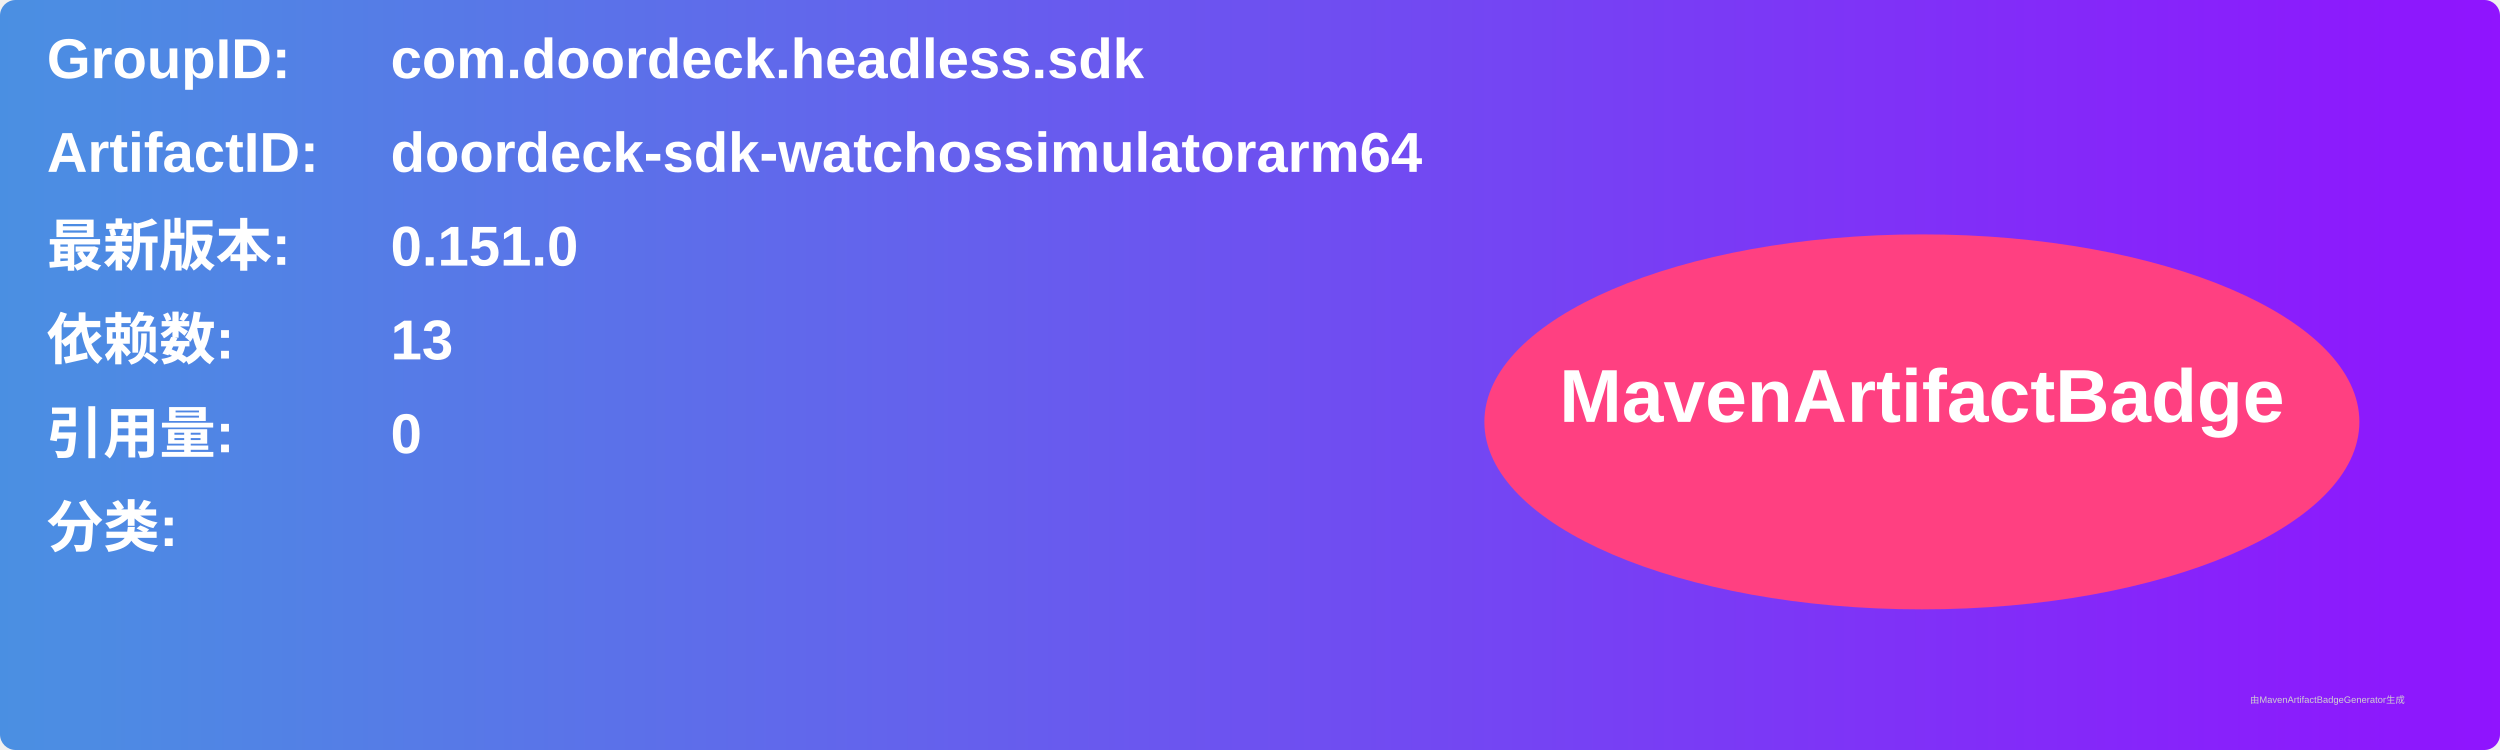
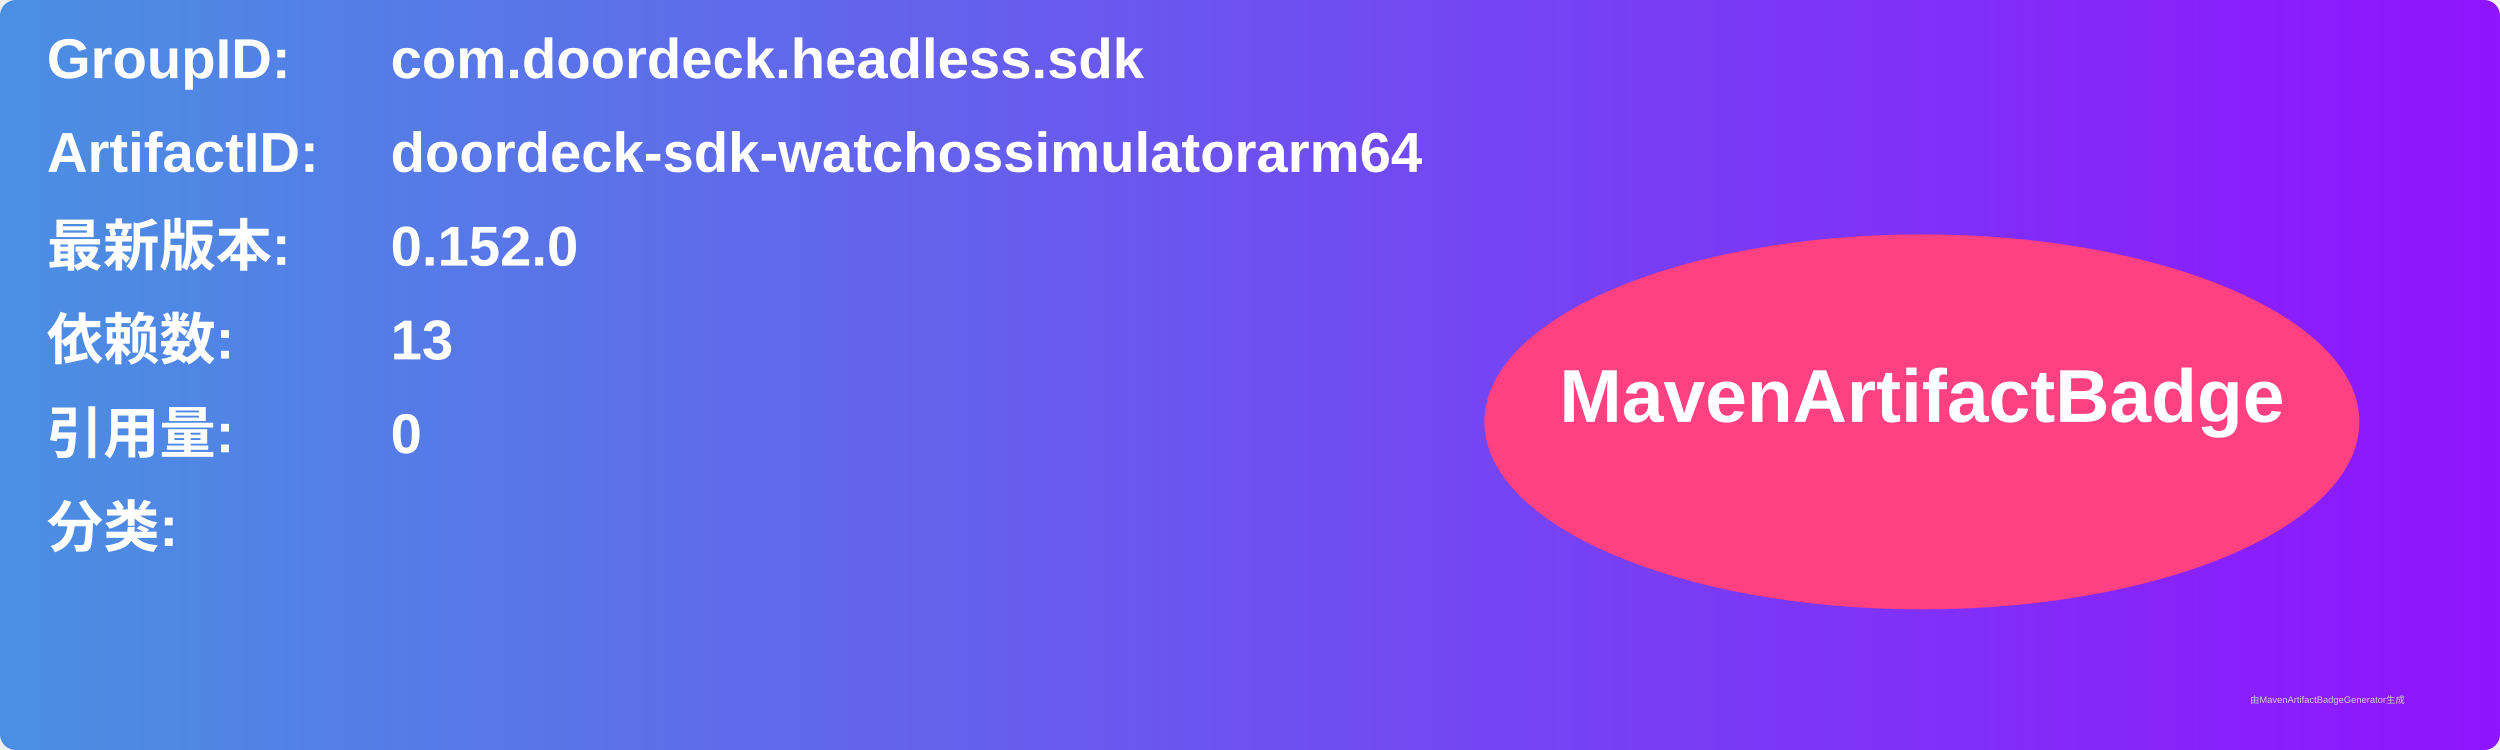
<svg xmlns="http://www.w3.org/2000/svg" width="800" height="240" viewBox="0 0 800 240">
  <linearGradient id="grad" x1="0%" y1="0%" x2="100%" y2="0%">
    <stop offset="0%" stop-color="#4a90e2" />
    <stop offset="100%" stop-color="#9013fe" />
  </linearGradient>
  <rect width="100%" height="100%" rx="5" ry="5" fill="url(#grad)" />
  <g transform="translate(15, 15)">
    <text x="0" y="10" font-family="Arial" font-size="18" fill="white" font-weight="bold" width="260">GroupID:</text>
    <text x="110" y="10" font-family="Arial" font-size="18" fill="white" font-weight="bold" width="460">com.doordeck.headless.sdk</text>
    <text x="0" y="40" font-family="Arial" font-size="18" fill="white" font-weight="bold" width="260">ArtifactID:</text>
    <text x="110" y="40" font-family="Arial" font-size="18" fill="white" font-weight="bold" width="460">doordeck-sdk-watchossimulatorarm64</text>
    <text x="0" y="70" font-family="Arial" font-size="18" fill="white" font-weight="bold">最新版本:</text>
    <text x="110" y="70" font-family="Arial" font-size="18" fill="white" font-weight="bold">
-       <tspan font-weight="bold">0.151.0</tspan>
+       <tspan font-weight="bold">0.152.0</tspan>
    </text>
    <text x="0" y="100" font-family="Arial" font-size="18" fill="white" font-weight="bold">依赖数: </text>
    <text x="110" y="100" font-family="Arial" font-size="18" fill="white">
      <tspan font-weight="bold">13</tspan>
    </text>
    <text x="0" y="130" font-family="Arial" font-size="18" fill="white" font-weight="bold">引用量: </text>
    <text x="110" y="130" font-family="Arial" font-size="18" fill="white">
      <tspan font-weight="bold">0</tspan>
    </text>
    <text x="0" y="160" font-family="Arial" font-size="18" fill="white" font-weight="bold">分类:</text>
    <text x="10" y="190" font-family="Arial" font-size="10" fill="white">
      <tspan font-weight="bold" />
    </text>
    <ellipse cx="600" cy="120" rx="140" ry="60" fill="#ff4081" />
    <text x="600" y="120" text-anchor="middle" font-family="Arial" font-size="24" fill="white" font-weight="bold">MavenArtifactBadge</text>
  </g>
  <text x="720" y="225" font-family="Arial" font-size="3" fill="#d0d0d0">由MavenArtifactBadgeGenerator生成</text>
</svg>
